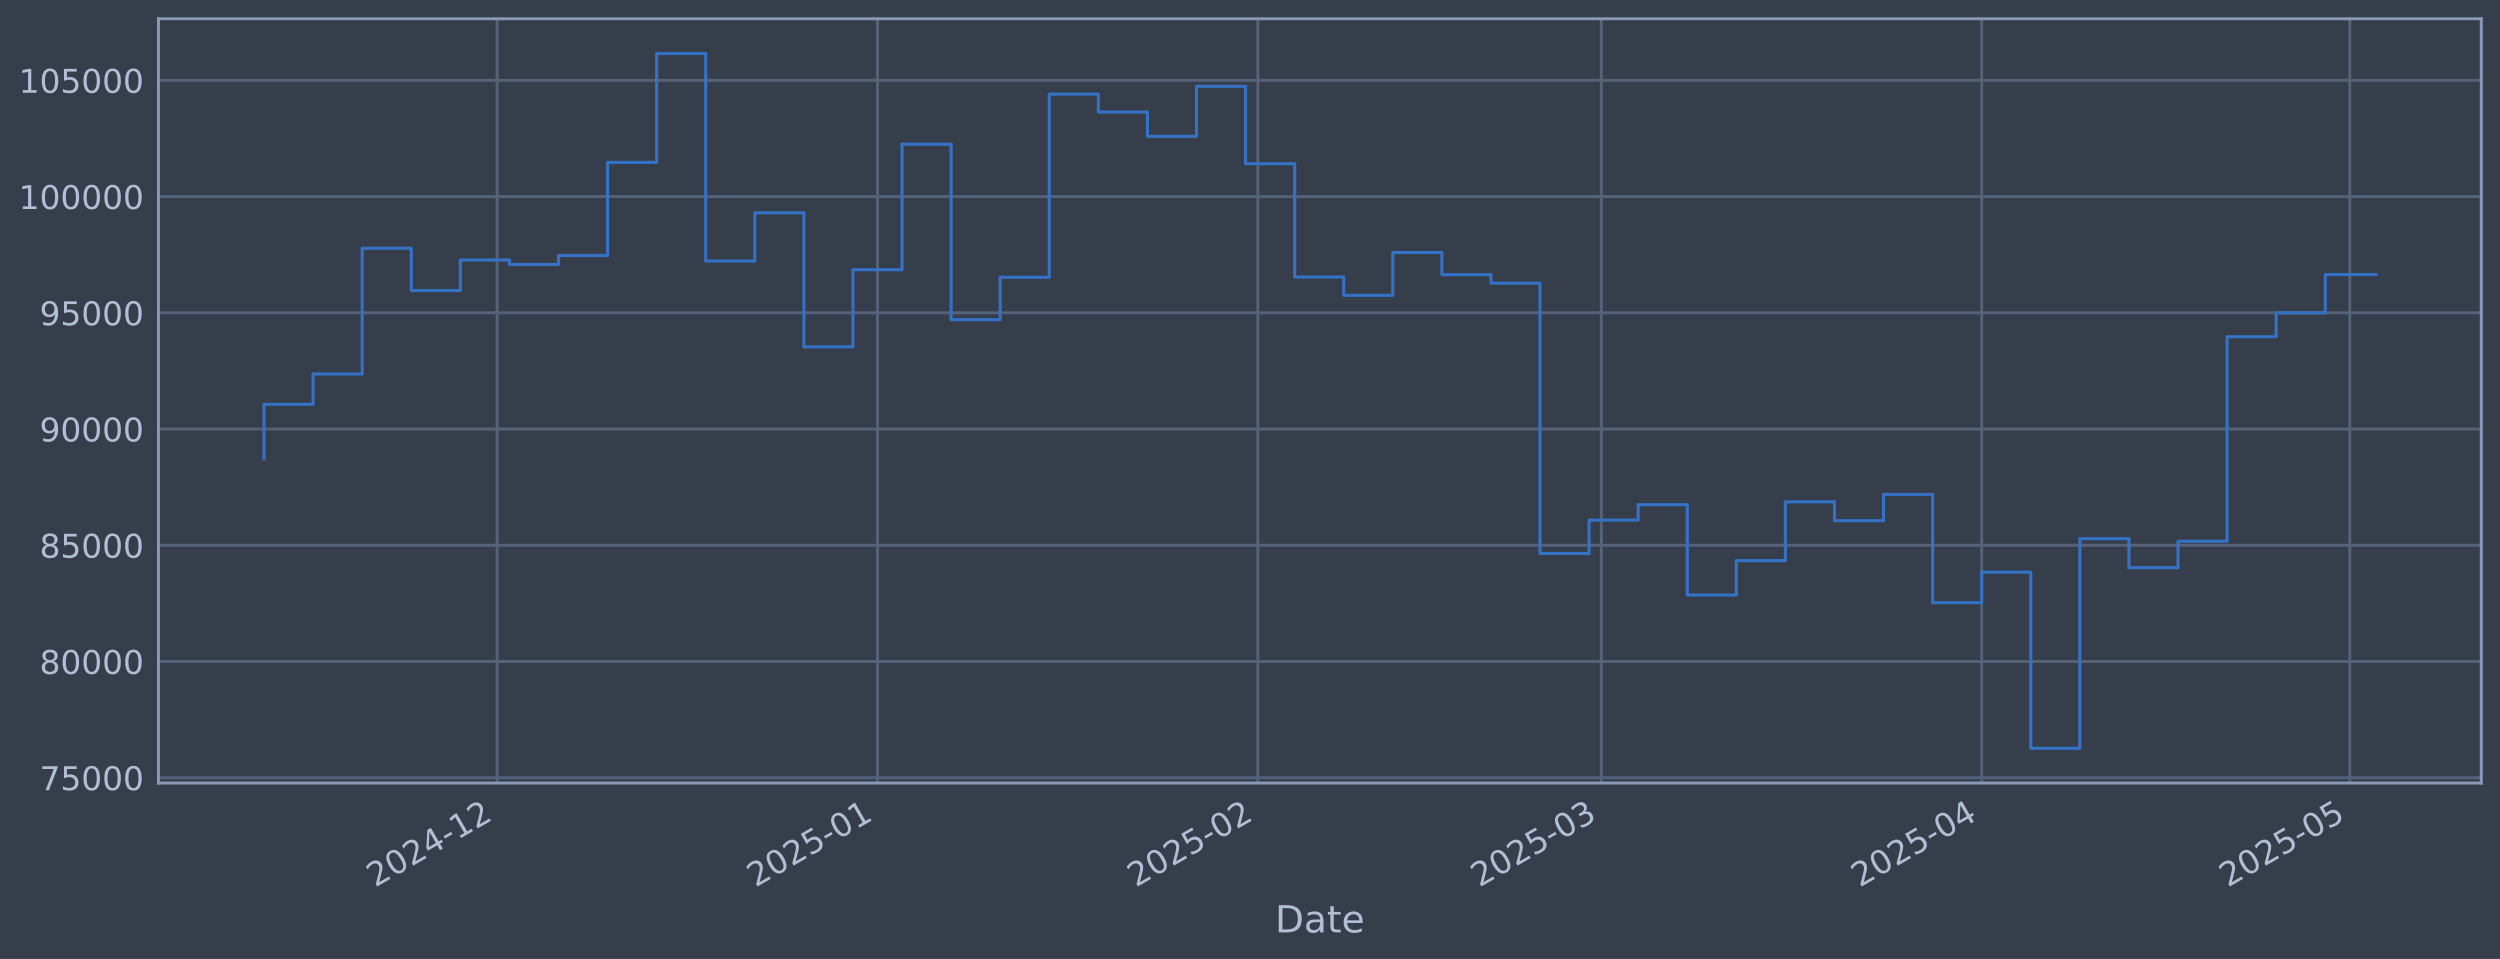
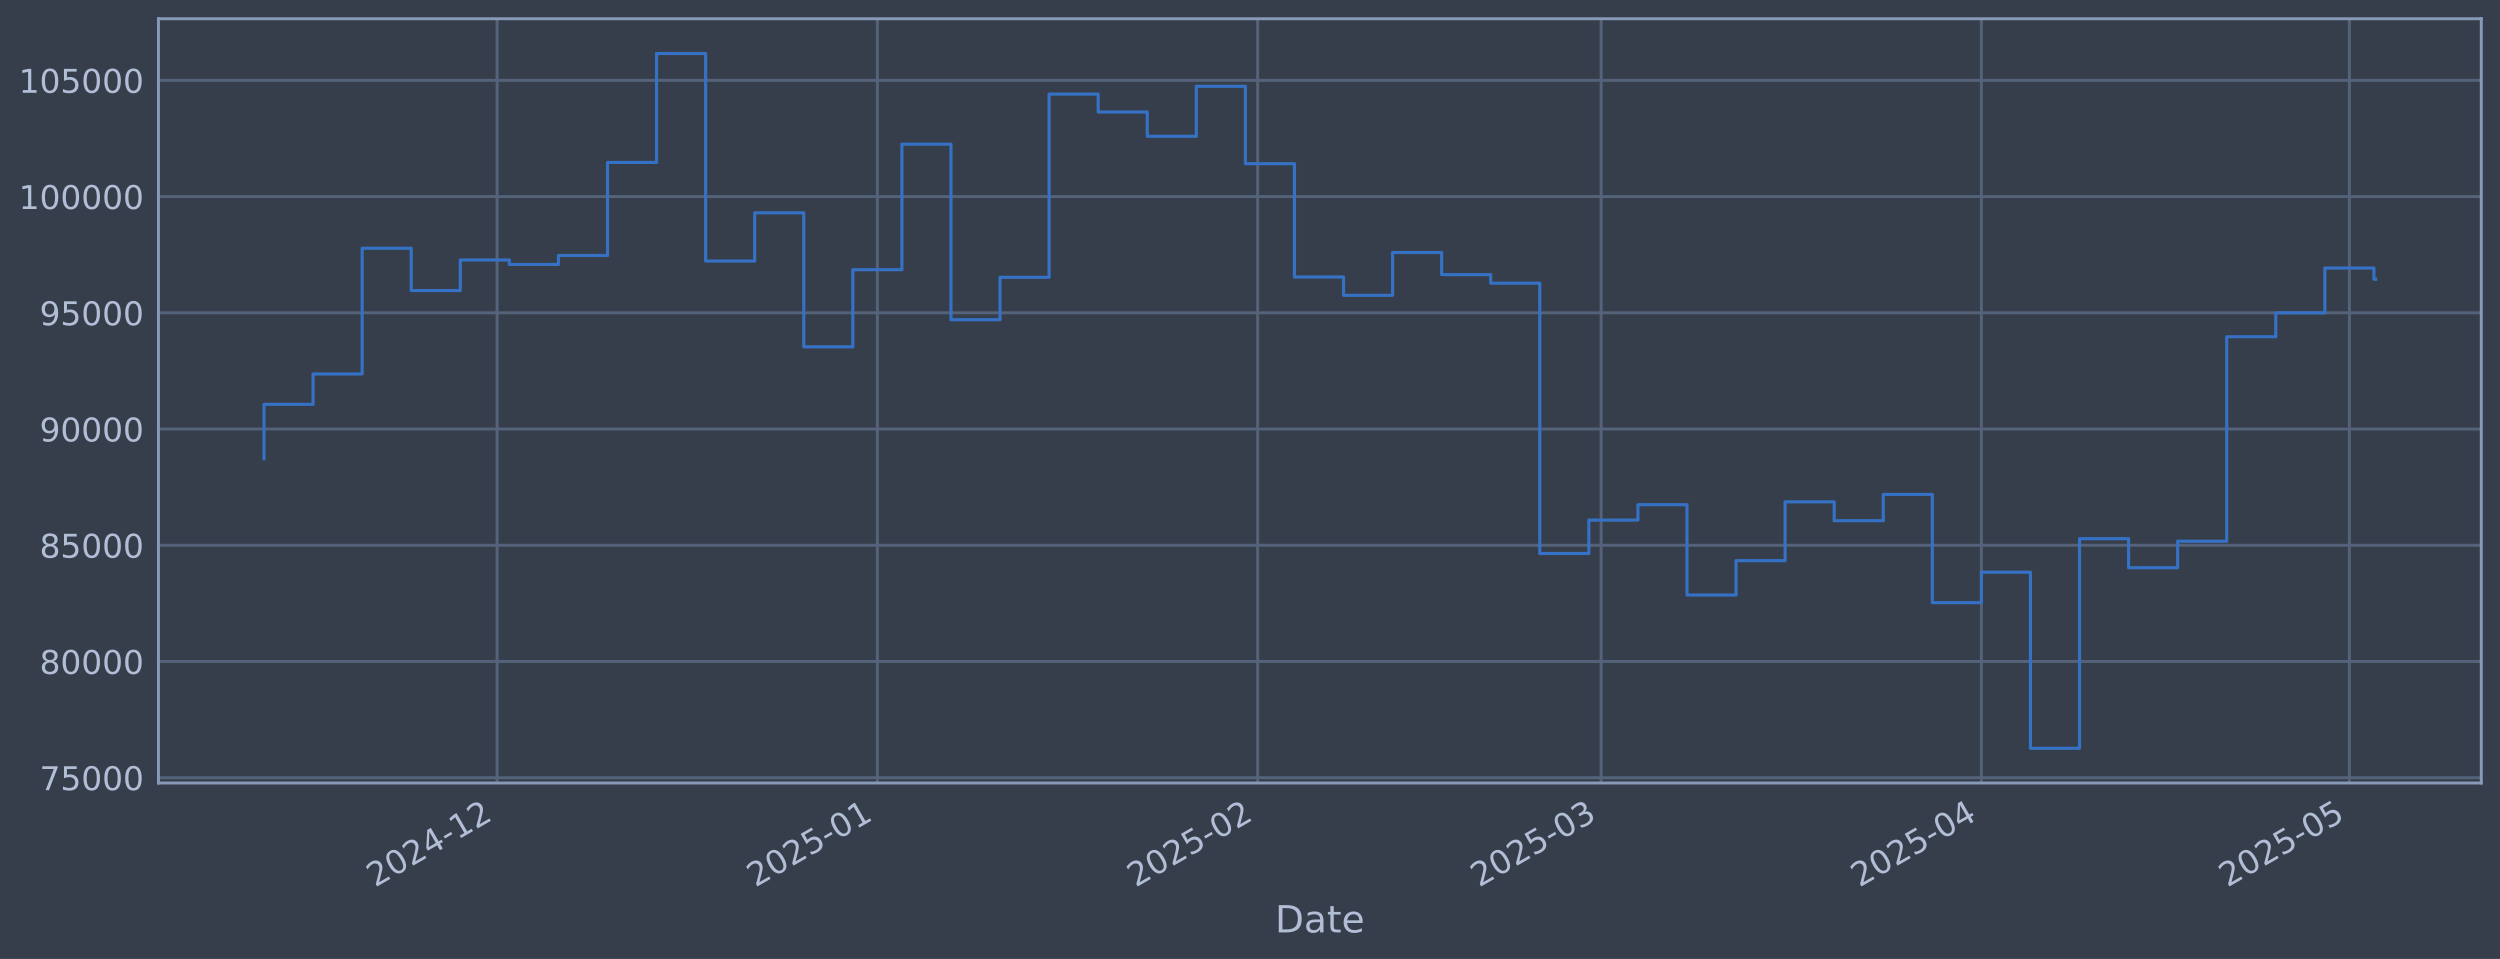
<svg xmlns="http://www.w3.org/2000/svg" xmlns:xlink="http://www.w3.org/1999/xlink" width="960.9pt" height="368.58pt" viewBox="0 0 960.9 368.58" version="1.1">
  <defs>
    <style type="text/css">*{stroke-linejoin: round; stroke-linecap: butt}</style>
  </defs>
  <g id="figure_1">
    <g id="patch_1">
      <path d="M 0 368.58  L 960.9 368.58  L 960.9 0  L 0 0  z " style="fill: #373e4b" />
    </g>
    <g id="axes_1">
      <g id="patch_2">
        <path d="M 60.901 300.96  L 953.701 300.96  L 953.701 7.2  L 60.901 7.2  z " style="fill: #373e4b" />
      </g>
      <g id="matplotlib.axis_1">
        <g id="xtick_1">
          <g id="line2d_1">
-             <path d="M 191.082 300.96  L 191.082 7.2  " clip-path="url(#p56244ec108)" style="fill: none; stroke: #546379; stroke-width: 1.12; stroke-linecap: square" />
+             <path d="M 191.065 300.96  L 191.065 7.2  " clip-path="url(#pe3ea78a2e2)" style="fill: none; stroke: #546379; stroke-width: 1.12; stroke-linecap: square" />
          </g>
          <g id="line2d_2" />
          <g id="text_1">
-             <g style="fill: #b1bed6" transform="translate(144.1789 341.1745) rotate(-30) scale(0.126 -0.126)">
+             <g style="fill: #b1bed6" transform="translate(144.1621 341.1745) rotate(-30) scale(0.126 -0.126)">
              <defs>
                <path id="DejaVuSans-32" d="M 1228 531  L 3431 531  L 3431 0  L 469 0  L 469 531  Q 828 903 1448 1529  Q 2069 2156 2228 2338  Q 2531 2678 2651 2914  Q 2772 3150 2772 3378  Q 2772 3750 2511 3984  Q 2250 4219 1831 4219  Q 1534 4219 1204 4116  Q 875 4013 500 3803  L 500 4441  Q 881 4594 1212 4672  Q 1544 4750 1819 4750  Q 2544 4750 2975 4387  Q 3406 4025 3406 3419  Q 3406 3131 3298 2873  Q 3191 2616 2906 2266  Q 2828 2175 2409 1742  Q 1991 1309 1228 531  z " transform="scale(0.015625)" />
                <path id="DejaVuSans-30" d="M 2034 4250  Q 1547 4250 1301 3770  Q 1056 3291 1056 2328  Q 1056 1369 1301 889  Q 1547 409 2034 409  Q 2525 409 2770 889  Q 3016 1369 3016 2328  Q 3016 3291 2770 3770  Q 2525 4250 2034 4250  z M 2034 4750  Q 2819 4750 3233 4129  Q 3647 3509 3647 2328  Q 3647 1150 3233 529  Q 2819 -91 2034 -91  Q 1250 -91 836 529  Q 422 1150 422 2328  Q 422 3509 836 4129  Q 1250 4750 2034 4750  z " transform="scale(0.015625)" />
                <path id="DejaVuSans-34" d="M 2419 4116  L 825 1625  L 2419 1625  L 2419 4116  z M 2253 4666  L 3047 4666  L 3047 1625  L 3713 1625  L 3713 1100  L 3047 1100  L 3047 0  L 2419 0  L 2419 1100  L 313 1100  L 313 1709  L 2253 4666  z " transform="scale(0.015625)" />
                <path id="DejaVuSans-2d" d="M 313 2009  L 1997 2009  L 1997 1497  L 313 1497  L 313 2009  z " transform="scale(0.015625)" />
                <path id="DejaVuSans-31" d="M 794 531  L 1825 531  L 1825 4091  L 703 3866  L 703 4441  L 1819 4666  L 2450 4666  L 2450 531  L 3481 531  L 3481 0  L 794 0  L 794 531  z " transform="scale(0.015625)" />
              </defs>
              <use xlink:href="#DejaVuSans-32" />
              <use xlink:href="#DejaVuSans-30" transform="translate(63.62305 0)" />
              <use xlink:href="#DejaVuSans-32" transform="translate(127.2461 0)" />
              <use xlink:href="#DejaVuSans-34" transform="translate(190.8691 0)" />
              <use xlink:href="#DejaVuSans-2d" transform="translate(254.4922 0)" />
              <use xlink:href="#DejaVuSans-31" transform="translate(290.5762 0)" />
              <use xlink:href="#DejaVuSans-32" transform="translate(354.1992 0)" />
            </g>
          </g>
        </g>
        <g id="xtick_2">
          <g id="line2d_3">
-             <path d="M 337.271 300.96  L 337.271 7.2  " clip-path="url(#p56244ec108)" style="fill: none; stroke: #546379; stroke-width: 1.12; stroke-linecap: square" />
+             <path d="M 337.227 300.96  L 337.227 7.2  " clip-path="url(#pe3ea78a2e2)" style="fill: none; stroke: #546379; stroke-width: 1.12; stroke-linecap: square" />
          </g>
          <g id="line2d_4" />
          <g id="text_2">
-             <g style="fill: #b1bed6" transform="translate(290.3681 341.1745) rotate(-30) scale(0.126 -0.126)">
+             <g style="fill: #b1bed6" transform="translate(290.324 341.1745) rotate(-30) scale(0.126 -0.126)">
              <defs>
                <path id="DejaVuSans-35" d="M 691 4666  L 3169 4666  L 3169 4134  L 1269 4134  L 1269 2991  Q 1406 3038 1543 3061  Q 1681 3084 1819 3084  Q 2600 3084 3056 2656  Q 3513 2228 3513 1497  Q 3513 744 3044 326  Q 2575 -91 1722 -91  Q 1428 -91 1123 -41  Q 819 9 494 109  L 494 744  Q 775 591 1075 516  Q 1375 441 1709 441  Q 2250 441 2565 725  Q 2881 1009 2881 1497  Q 2881 1984 2565 2268  Q 2250 2553 1709 2553  Q 1456 2553 1204 2497  Q 953 2441 691 2322  L 691 4666  z " transform="scale(0.015625)" />
              </defs>
              <use xlink:href="#DejaVuSans-32" />
              <use xlink:href="#DejaVuSans-30" transform="translate(63.62305 0)" />
              <use xlink:href="#DejaVuSans-32" transform="translate(127.2461 0)" />
              <use xlink:href="#DejaVuSans-35" transform="translate(190.8691 0)" />
              <use xlink:href="#DejaVuSans-2d" transform="translate(254.4922 0)" />
              <use xlink:href="#DejaVuSans-30" transform="translate(290.5762 0)" />
              <use xlink:href="#DejaVuSans-31" transform="translate(354.1992 0)" />
            </g>
          </g>
        </g>
        <g id="xtick_3">
          <g id="line2d_5">
-             <path d="M 483.461 300.96  L 483.461 7.2  " clip-path="url(#p56244ec108)" style="fill: none; stroke: #546379; stroke-width: 1.12; stroke-linecap: square" />
+             <path d="M 483.389 300.96  L 483.389 7.2  " clip-path="url(#pe3ea78a2e2)" style="fill: none; stroke: #546379; stroke-width: 1.12; stroke-linecap: square" />
          </g>
          <g id="line2d_6" />
          <g id="text_3">
-             <g style="fill: #b1bed6" transform="translate(436.5573 341.1745) rotate(-30) scale(0.126 -0.126)">
+             <g style="fill: #b1bed6" transform="translate(436.4859 341.1745) rotate(-30) scale(0.126 -0.126)">
              <use xlink:href="#DejaVuSans-32" />
              <use xlink:href="#DejaVuSans-30" transform="translate(63.62305 0)" />
              <use xlink:href="#DejaVuSans-32" transform="translate(127.2461 0)" />
              <use xlink:href="#DejaVuSans-35" transform="translate(190.8691 0)" />
              <use xlink:href="#DejaVuSans-2d" transform="translate(254.4922 0)" />
              <use xlink:href="#DejaVuSans-30" transform="translate(290.5762 0)" />
              <use xlink:href="#DejaVuSans-32" transform="translate(354.1992 0)" />
            </g>
          </g>
        </g>
        <g id="xtick_4">
          <g id="line2d_7">
-             <path d="M 615.503 300.96  L 615.503 7.2  " clip-path="url(#p56244ec108)" style="fill: none; stroke: #546379; stroke-width: 1.12; stroke-linecap: square" />
+             <path d="M 615.406 300.96  L 615.406 7.2  " clip-path="url(#pe3ea78a2e2)" style="fill: none; stroke: #546379; stroke-width: 1.12; stroke-linecap: square" />
          </g>
          <g id="line2d_8" />
          <g id="text_4">
-             <g style="fill: #b1bed6" transform="translate(568.5992 341.1745) rotate(-30) scale(0.126 -0.126)">
+             <g style="fill: #b1bed6" transform="translate(568.5031 341.1745) rotate(-30) scale(0.126 -0.126)">
              <defs>
                <path id="DejaVuSans-33" d="M 2597 2516  Q 3050 2419 3304 2112  Q 3559 1806 3559 1356  Q 3559 666 3084 287  Q 2609 -91 1734 -91  Q 1441 -91 1130 -33  Q 819 25 488 141  L 488 750  Q 750 597 1062 519  Q 1375 441 1716 441  Q 2309 441 2620 675  Q 2931 909 2931 1356  Q 2931 1769 2642 2001  Q 2353 2234 1838 2234  L 1294 2234  L 1294 2753  L 1863 2753  Q 2328 2753 2575 2939  Q 2822 3125 2822 3475  Q 2822 3834 2567 4026  Q 2313 4219 1838 4219  Q 1578 4219 1281 4162  Q 984 4106 628 3988  L 628 4550  Q 988 4650 1302 4700  Q 1616 4750 1894 4750  Q 2613 4750 3031 4423  Q 3450 4097 3450 3541  Q 3450 3153 3228 2886  Q 3006 2619 2597 2516  z " transform="scale(0.015625)" />
              </defs>
              <use xlink:href="#DejaVuSans-32" />
              <use xlink:href="#DejaVuSans-30" transform="translate(63.62305 0)" />
              <use xlink:href="#DejaVuSans-32" transform="translate(127.2461 0)" />
              <use xlink:href="#DejaVuSans-35" transform="translate(190.8691 0)" />
              <use xlink:href="#DejaVuSans-2d" transform="translate(254.4922 0)" />
              <use xlink:href="#DejaVuSans-30" transform="translate(290.5762 0)" />
              <use xlink:href="#DejaVuSans-33" transform="translate(354.1992 0)" />
            </g>
          </g>
        </g>
        <g id="xtick_5">
          <g id="line2d_9">
-             <path d="M 761.692 300.96  L 761.692 7.2  " clip-path="url(#p56244ec108)" style="fill: none; stroke: #546379; stroke-width: 1.12; stroke-linecap: square" />
+             <path d="M 761.568 300.96  L 761.568 7.2  " clip-path="url(#pe3ea78a2e2)" style="fill: none; stroke: #546379; stroke-width: 1.12; stroke-linecap: square" />
          </g>
          <g id="line2d_10" />
          <g id="text_5">
-             <g style="fill: #b1bed6" transform="translate(714.7885 341.1745) rotate(-30) scale(0.126 -0.126)">
+             <g style="fill: #b1bed6" transform="translate(714.665 341.1745) rotate(-30) scale(0.126 -0.126)">
              <use xlink:href="#DejaVuSans-32" />
              <use xlink:href="#DejaVuSans-30" transform="translate(63.62305 0)" />
              <use xlink:href="#DejaVuSans-32" transform="translate(127.2461 0)" />
              <use xlink:href="#DejaVuSans-35" transform="translate(190.8691 0)" />
              <use xlink:href="#DejaVuSans-2d" transform="translate(254.4922 0)" />
              <use xlink:href="#DejaVuSans-30" transform="translate(290.5762 0)" />
              <use xlink:href="#DejaVuSans-34" transform="translate(354.1992 0)" />
            </g>
          </g>
        </g>
        <g id="xtick_6">
          <g id="line2d_11">
-             <path d="M 903.165 300.96  L 903.165 7.2  " clip-path="url(#p56244ec108)" style="fill: none; stroke: #546379; stroke-width: 1.12; stroke-linecap: square" />
+             <path d="M 903.015 300.96  L 903.015 7.2  " clip-path="url(#pe3ea78a2e2)" style="fill: none; stroke: #546379; stroke-width: 1.12; stroke-linecap: square" />
          </g>
          <g id="line2d_12" />
          <g id="text_6">
-             <g style="fill: #b1bed6" transform="translate(856.2619 341.1745) rotate(-30) scale(0.126 -0.126)">
+             <g style="fill: #b1bed6" transform="translate(856.112 341.1745) rotate(-30) scale(0.126 -0.126)">
              <use xlink:href="#DejaVuSans-32" />
              <use xlink:href="#DejaVuSans-30" transform="translate(63.62305 0)" />
              <use xlink:href="#DejaVuSans-32" transform="translate(127.2461 0)" />
              <use xlink:href="#DejaVuSans-35" transform="translate(190.8691 0)" />
              <use xlink:href="#DejaVuSans-2d" transform="translate(254.4922 0)" />
              <use xlink:href="#DejaVuSans-30" transform="translate(290.5762 0)" />
              <use xlink:href="#DejaVuSans-35" transform="translate(354.1992 0)" />
            </g>
          </g>
        </g>
        <g id="text_7">
          <g style="fill: #b1bed6" transform="translate(490.0914 358.3856) scale(0.144 -0.144)">
            <defs>
              <path id="DejaVuSans-44" d="M 1259 4147  L 1259 519  L 2022 519  Q 2988 519 3436 956  Q 3884 1394 3884 2338  Q 3884 3275 3436 3711  Q 2988 4147 2022 4147  L 1259 4147  z M 628 4666  L 1925 4666  Q 3281 4666 3915 4102  Q 4550 3538 4550 2338  Q 4550 1131 3912 565  Q 3275 0 1925 0  L 628 0  L 628 4666  z " transform="scale(0.015625)" />
              <path id="DejaVuSans-61" d="M 2194 1759  Q 1497 1759 1228 1600  Q 959 1441 959 1056  Q 959 750 1161 570  Q 1363 391 1709 391  Q 2188 391 2477 730  Q 2766 1069 2766 1631  L 2766 1759  L 2194 1759  z M 3341 1997  L 3341 0  L 2766 0  L 2766 531  Q 2569 213 2275 61  Q 1981 -91 1556 -91  Q 1019 -91 701 211  Q 384 513 384 1019  Q 384 1609 779 1909  Q 1175 2209 1959 2209  L 2766 2209  L 2766 2266  Q 2766 2663 2505 2880  Q 2244 3097 1772 3097  Q 1472 3097 1187 3025  Q 903 2953 641 2809  L 641 3341  Q 956 3463 1253 3523  Q 1550 3584 1831 3584  Q 2591 3584 2966 3190  Q 3341 2797 3341 1997  z " transform="scale(0.015625)" />
              <path id="DejaVuSans-74" d="M 1172 4494  L 1172 3500  L 2356 3500  L 2356 3053  L 1172 3053  L 1172 1153  Q 1172 725 1289 603  Q 1406 481 1766 481  L 2356 481  L 2356 0  L 1766 0  Q 1100 0 847 248  Q 594 497 594 1153  L 594 3053  L 172 3053  L 172 3500  L 594 3500  L 594 4494  L 1172 4494  z " transform="scale(0.015625)" />
              <path id="DejaVuSans-65" d="M 3597 1894  L 3597 1613  L 953 1613  Q 991 1019 1311 708  Q 1631 397 2203 397  Q 2534 397 2845 478  Q 3156 559 3463 722  L 3463 178  Q 3153 47 2828 -22  Q 2503 -91 2169 -91  Q 1331 -91 842 396  Q 353 884 353 1716  Q 353 2575 817 3079  Q 1281 3584 2069 3584  Q 2775 3584 3186 3129  Q 3597 2675 3597 1894  z M 3022 2063  Q 3016 2534 2758 2815  Q 2500 3097 2075 3097  Q 1594 3097 1305 2825  Q 1016 2553 972 2059  L 3022 2063  z " transform="scale(0.015625)" />
            </defs>
            <use xlink:href="#DejaVuSans-44" />
            <use xlink:href="#DejaVuSans-61" transform="translate(77.00195 0)" />
            <use xlink:href="#DejaVuSans-74" transform="translate(138.2812 0)" />
            <use xlink:href="#DejaVuSans-65" transform="translate(177.4902 0)" />
          </g>
        </g>
      </g>
      <g id="matplotlib.axis_2">
        <g id="ytick_1">
          <g id="line2d_13">
-             <path d="M 60.901 298.924  L 953.701 298.924  " clip-path="url(#p56244ec108)" style="fill: none; stroke: #546379; stroke-width: 1.12; stroke-linecap: square" />
+             <path d="M 60.901 298.924  L 953.701 298.924  " clip-path="url(#pe3ea78a2e2)" style="fill: none; stroke: #546379; stroke-width: 1.12; stroke-linecap: square" />
          </g>
          <g id="line2d_14" />
          <g id="text_8">
            <g style="fill: #b1bed6" transform="translate(15.21675 303.7108) scale(0.126 -0.126)">
              <defs>
                <path id="DejaVuSans-37" d="M 525 4666  L 3525 4666  L 3525 4397  L 1831 0  L 1172 0  L 2766 4134  L 525 4134  L 525 4666  z " transform="scale(0.015625)" />
              </defs>
              <use xlink:href="#DejaVuSans-37" />
              <use xlink:href="#DejaVuSans-35" transform="translate(63.62305 0)" />
              <use xlink:href="#DejaVuSans-30" transform="translate(127.2461 0)" />
              <use xlink:href="#DejaVuSans-30" transform="translate(190.8691 0)" />
              <use xlink:href="#DejaVuSans-30" transform="translate(254.4922 0)" />
            </g>
          </g>
        </g>
        <g id="ytick_2">
          <g id="line2d_15">
-             <path d="M 60.901 254.25  L 953.701 254.25  " clip-path="url(#p56244ec108)" style="fill: none; stroke: #546379; stroke-width: 1.12; stroke-linecap: square" />
+             <path d="M 60.901 254.25  L 953.701 254.25  " clip-path="url(#pe3ea78a2e2)" style="fill: none; stroke: #546379; stroke-width: 1.12; stroke-linecap: square" />
          </g>
          <g id="line2d_16" />
          <g id="text_9">
            <g style="fill: #b1bed6" transform="translate(15.21675 259.037) scale(0.126 -0.126)">
              <defs>
                <path id="DejaVuSans-38" d="M 2034 2216  Q 1584 2216 1326 1975  Q 1069 1734 1069 1313  Q 1069 891 1326 650  Q 1584 409 2034 409  Q 2484 409 2743 651  Q 3003 894 3003 1313  Q 3003 1734 2745 1975  Q 2488 2216 2034 2216  z M 1403 2484  Q 997 2584 770 2862  Q 544 3141 544 3541  Q 544 4100 942 4425  Q 1341 4750 2034 4750  Q 2731 4750 3128 4425  Q 3525 4100 3525 3541  Q 3525 3141 3298 2862  Q 3072 2584 2669 2484  Q 3125 2378 3379 2068  Q 3634 1759 3634 1313  Q 3634 634 3220 271  Q 2806 -91 2034 -91  Q 1263 -91 848 271  Q 434 634 434 1313  Q 434 1759 690 2068  Q 947 2378 1403 2484  z M 1172 3481  Q 1172 3119 1398 2916  Q 1625 2713 2034 2713  Q 2441 2713 2670 2916  Q 2900 3119 2900 3481  Q 2900 3844 2670 4047  Q 2441 4250 2034 4250  Q 1625 4250 1398 4047  Q 1172 3844 1172 3481  z " transform="scale(0.015625)" />
              </defs>
              <use xlink:href="#DejaVuSans-38" />
              <use xlink:href="#DejaVuSans-30" transform="translate(63.62305 0)" />
              <use xlink:href="#DejaVuSans-30" transform="translate(127.2461 0)" />
              <use xlink:href="#DejaVuSans-30" transform="translate(190.8691 0)" />
              <use xlink:href="#DejaVuSans-30" transform="translate(254.4922 0)" />
            </g>
          </g>
        </g>
        <g id="ytick_3">
          <g id="line2d_17">
-             <path d="M 60.901 209.576  L 953.701 209.576  " clip-path="url(#p56244ec108)" style="fill: none; stroke: #546379; stroke-width: 1.12; stroke-linecap: square" />
+             <path d="M 60.901 209.576  L 953.701 209.576  " clip-path="url(#pe3ea78a2e2)" style="fill: none; stroke: #546379; stroke-width: 1.12; stroke-linecap: square" />
          </g>
          <g id="line2d_18" />
          <g id="text_10">
            <g style="fill: #b1bed6" transform="translate(15.21675 214.3633) scale(0.126 -0.126)">
              <use xlink:href="#DejaVuSans-38" />
              <use xlink:href="#DejaVuSans-35" transform="translate(63.62305 0)" />
              <use xlink:href="#DejaVuSans-30" transform="translate(127.2461 0)" />
              <use xlink:href="#DejaVuSans-30" transform="translate(190.8691 0)" />
              <use xlink:href="#DejaVuSans-30" transform="translate(254.4922 0)" />
            </g>
          </g>
        </g>
        <g id="ytick_4">
          <g id="line2d_19">
-             <path d="M 60.901 164.903  L 953.701 164.903  " clip-path="url(#p56244ec108)" style="fill: none; stroke: #546379; stroke-width: 1.12; stroke-linecap: square" />
+             <path d="M 60.901 164.903  L 953.701 164.903  " clip-path="url(#pe3ea78a2e2)" style="fill: none; stroke: #546379; stroke-width: 1.12; stroke-linecap: square" />
          </g>
          <g id="line2d_20" />
          <g id="text_11">
            <g style="fill: #b1bed6" transform="translate(15.21675 169.6896) scale(0.126 -0.126)">
              <defs>
                <path id="DejaVuSans-39" d="M 703 97  L 703 672  Q 941 559 1184 500  Q 1428 441 1663 441  Q 2288 441 2617 861  Q 2947 1281 2994 2138  Q 2813 1869 2534 1725  Q 2256 1581 1919 1581  Q 1219 1581 811 2004  Q 403 2428 403 3163  Q 403 3881 828 4315  Q 1253 4750 1959 4750  Q 2769 4750 3195 4129  Q 3622 3509 3622 2328  Q 3622 1225 3098 567  Q 2575 -91 1691 -91  Q 1453 -91 1209 -44  Q 966 3 703 97  z M 1959 2075  Q 2384 2075 2632 2365  Q 2881 2656 2881 3163  Q 2881 3666 2632 3958  Q 2384 4250 1959 4250  Q 1534 4250 1286 3958  Q 1038 3666 1038 3163  Q 1038 2656 1286 2365  Q 1534 2075 1959 2075  z " transform="scale(0.015625)" />
              </defs>
              <use xlink:href="#DejaVuSans-39" />
              <use xlink:href="#DejaVuSans-30" transform="translate(63.62305 0)" />
              <use xlink:href="#DejaVuSans-30" transform="translate(127.2461 0)" />
              <use xlink:href="#DejaVuSans-30" transform="translate(190.8691 0)" />
              <use xlink:href="#DejaVuSans-30" transform="translate(254.4922 0)" />
            </g>
          </g>
        </g>
        <g id="ytick_5">
          <g id="line2d_21">
-             <path d="M 60.901 120.229  L 953.701 120.229  " clip-path="url(#p56244ec108)" style="fill: none; stroke: #546379; stroke-width: 1.12; stroke-linecap: square" />
+             <path d="M 60.901 120.229  L 953.701 120.229  " clip-path="url(#pe3ea78a2e2)" style="fill: none; stroke: #546379; stroke-width: 1.12; stroke-linecap: square" />
          </g>
          <g id="line2d_22" />
          <g id="text_12">
            <g style="fill: #b1bed6" transform="translate(15.21675 125.0159) scale(0.126 -0.126)">
              <use xlink:href="#DejaVuSans-39" />
              <use xlink:href="#DejaVuSans-35" transform="translate(63.62305 0)" />
              <use xlink:href="#DejaVuSans-30" transform="translate(127.2461 0)" />
              <use xlink:href="#DejaVuSans-30" transform="translate(190.8691 0)" />
              <use xlink:href="#DejaVuSans-30" transform="translate(254.4922 0)" />
            </g>
          </g>
        </g>
        <g id="ytick_6">
          <g id="line2d_23">
-             <path d="M 60.901 75.555  L 953.701 75.555  " clip-path="url(#p56244ec108)" style="fill: none; stroke: #546379; stroke-width: 1.12; stroke-linecap: square" />
+             <path d="M 60.901 75.555  L 953.701 75.555  " clip-path="url(#pe3ea78a2e2)" style="fill: none; stroke: #546379; stroke-width: 1.12; stroke-linecap: square" />
          </g>
          <g id="line2d_24" />
          <g id="text_13">
            <g style="fill: #b1bed6" transform="translate(7.2 80.34213) scale(0.126 -0.126)">
              <use xlink:href="#DejaVuSans-31" />
              <use xlink:href="#DejaVuSans-30" transform="translate(63.62305 0)" />
              <use xlink:href="#DejaVuSans-30" transform="translate(127.2461 0)" />
              <use xlink:href="#DejaVuSans-30" transform="translate(190.8691 0)" />
              <use xlink:href="#DejaVuSans-30" transform="translate(254.4922 0)" />
              <use xlink:href="#DejaVuSans-30" transform="translate(318.1152 0)" />
            </g>
          </g>
        </g>
        <g id="ytick_7">
          <g id="line2d_25">
-             <path d="M 60.901 30.881  L 953.701 30.881  " clip-path="url(#p56244ec108)" style="fill: none; stroke: #546379; stroke-width: 1.12; stroke-linecap: square" />
+             <path d="M 60.901 30.881  L 953.701 30.881  " clip-path="url(#pe3ea78a2e2)" style="fill: none; stroke: #546379; stroke-width: 1.12; stroke-linecap: square" />
          </g>
          <g id="line2d_26" />
          <g id="text_14">
            <g style="fill: #b1bed6" transform="translate(7.2 35.6684) scale(0.126 -0.126)">
              <use xlink:href="#DejaVuSans-31" />
              <use xlink:href="#DejaVuSans-30" transform="translate(63.62305 0)" />
              <use xlink:href="#DejaVuSans-35" transform="translate(127.2461 0)" />
              <use xlink:href="#DejaVuSans-30" transform="translate(190.8691 0)" />
              <use xlink:href="#DejaVuSans-30" transform="translate(254.4922 0)" />
              <use xlink:href="#DejaVuSans-30" transform="translate(318.1152 0)" />
            </g>
          </g>
        </g>
      </g>
      <g id="line2d_27">
-         <path d="M 101.482 176.341  L 101.482 155.403  L 120.345 155.403  L 120.345 143.732  L 139.209 143.732  L 139.209 95.418  L 158.072 95.418  L 158.072 111.678  L 176.935 111.678  L 176.935 99.915  L 195.798 99.915  L 195.798 101.649  L 214.661 101.649  L 214.661 98.2  L 233.524 98.2  L 233.524 62.443  L 252.387 62.443  L 252.387 20.553  L 271.25 20.553  L 271.25 100.335  L 290.114 100.335  L 290.114 81.808  L 308.977 81.808  L 308.977 133.306  L 327.84 133.306  L 327.84 103.667  L 346.703 103.667  L 346.703 55.422  L 365.566 55.422  L 365.566 122.885  L 384.429 122.885  L 384.429 106.584  L 403.292 106.584  L 403.292 36.163  L 422.155 36.163  L 422.155 43.059  L 441.019 43.059  L 441.019 52.391  L 459.882 52.391  L 459.882 33.169  L 478.745 33.169  L 478.745 62.915  L 497.608 62.915  L 497.608 106.463  L 516.471 106.463  L 516.471 113.51  L 535.334 113.51  L 535.334 97.056  L 554.197 97.056  L 554.197 105.551  L 573.06 105.551  L 573.06 108.839  L 591.924 108.839  L 591.924 212.74  L 610.787 212.74  L 610.787 199.911  L 629.65 199.911  L 629.65 193.981  L 648.513 193.981  L 648.513 228.703  L 667.376 228.703  L 667.376 215.477  L 686.239 215.477  L 686.239 192.89  L 705.102 192.89  L 705.102 200.132  L 723.965 200.132  L 723.965 190.029  L 742.829 190.029  L 742.829 231.635  L 761.692 231.635  L 761.692 219.923  L 780.555 219.923  L 780.555 287.607  L 799.418 287.607  L 799.418 207.045  L 818.281 207.045  L 818.281 218.211  L 837.144 218.211  L 837.144 208.034  L 856.007 208.034  L 856.007 129.425  L 874.87 129.425  L 874.87 120.245  L 893.734 120.245  L 893.734 105.536  L 913.119 105.536  " clip-path="url(#p56244ec108)" style="fill: none; stroke: #3572c6; stroke-width: 1.2; stroke-linecap: square" />
+         <path d="M 101.482 176.341  L 101.482 155.403  L 120.342 155.403  L 120.342 143.732  L 139.202 143.732  L 139.202 95.418  L 158.061 95.418  L 158.061 111.678  L 176.921 111.678  L 176.921 99.915  L 195.78 99.915  L 195.78 101.649  L 214.64 101.649  L 214.64 98.2  L 233.5 98.2  L 233.5 62.443  L 252.359 62.443  L 252.359 20.553  L 271.219 20.553  L 271.219 100.335  L 290.078 100.335  L 290.078 81.808  L 308.938 81.808  L 308.938 133.306  L 327.798 133.306  L 327.798 103.667  L 346.657 103.667  L 346.657 55.422  L 365.517 55.422  L 365.517 122.885  L 384.376 122.885  L 384.376 106.584  L 403.236 106.584  L 403.236 36.163  L 422.096 36.163  L 422.096 43.059  L 440.955 43.059  L 440.955 52.391  L 459.815 52.391  L 459.815 33.169  L 478.674 33.169  L 478.674 62.915  L 497.534 62.915  L 497.534 106.463  L 516.394 106.463  L 516.394 113.51  L 535.253 113.51  L 535.253 97.056  L 554.113 97.056  L 554.113 105.551  L 572.972 105.551  L 572.972 108.839  L 591.832 108.839  L 591.832 212.74  L 610.692 212.74  L 610.692 199.911  L 629.551 199.911  L 629.551 193.981  L 648.411 193.981  L 648.411 228.703  L 667.27 228.703  L 667.27 215.477  L 686.13 215.477  L 686.13 192.89  L 704.99 192.89  L 704.99 200.132  L 723.849 200.132  L 723.849 190.029  L 742.709 190.029  L 742.709 231.635  L 761.568 231.635  L 761.568 219.923  L 780.428 219.923  L 780.428 287.607  L 799.288 287.607  L 799.288 207.045  L 818.147 207.045  L 818.147 218.211  L 837.007 218.211  L 837.007 208.034  L 855.866 208.034  L 855.866 129.425  L 874.726 129.425  L 874.726 120.245  L 893.586 120.245  L 893.586 103.011  L 912.445 103.011  L 912.445 107.319  L 913.119 107.319  " clip-path="url(#pe3ea78a2e2)" style="fill: none; stroke: #3572c6; stroke-width: 1.2; stroke-linecap: square" />
      </g>
      <g id="patch_3">
        <path d="M 60.901 300.96  L 60.901 7.2  " style="fill: none; stroke: #899ab8; stroke-width: 1.12; stroke-linejoin: miter; stroke-linecap: square" />
      </g>
      <g id="patch_4">
        <path d="M 953.701 300.96  L 953.701 7.2  " style="fill: none; stroke: #899ab8; stroke-width: 1.12; stroke-linejoin: miter; stroke-linecap: square" />
      </g>
      <g id="patch_5">
        <path d="M 60.901 300.96  L 953.701 300.96  " style="fill: none; stroke: #899ab8; stroke-width: 1.12; stroke-linejoin: miter; stroke-linecap: square" />
      </g>
      <g id="patch_6">
        <path d="M 60.901 7.2  L 953.701 7.2  " style="fill: none; stroke: #899ab8; stroke-width: 1.12; stroke-linejoin: miter; stroke-linecap: square" />
      </g>
    </g>
  </g>
  <defs>
-     <clipPath id="p56244ec108">
+     <clipPath id="pe3ea78a2e2">
      <rect x="60.901" y="7.2" width="892.8" height="293.76" />
    </clipPath>
  </defs>
</svg>
